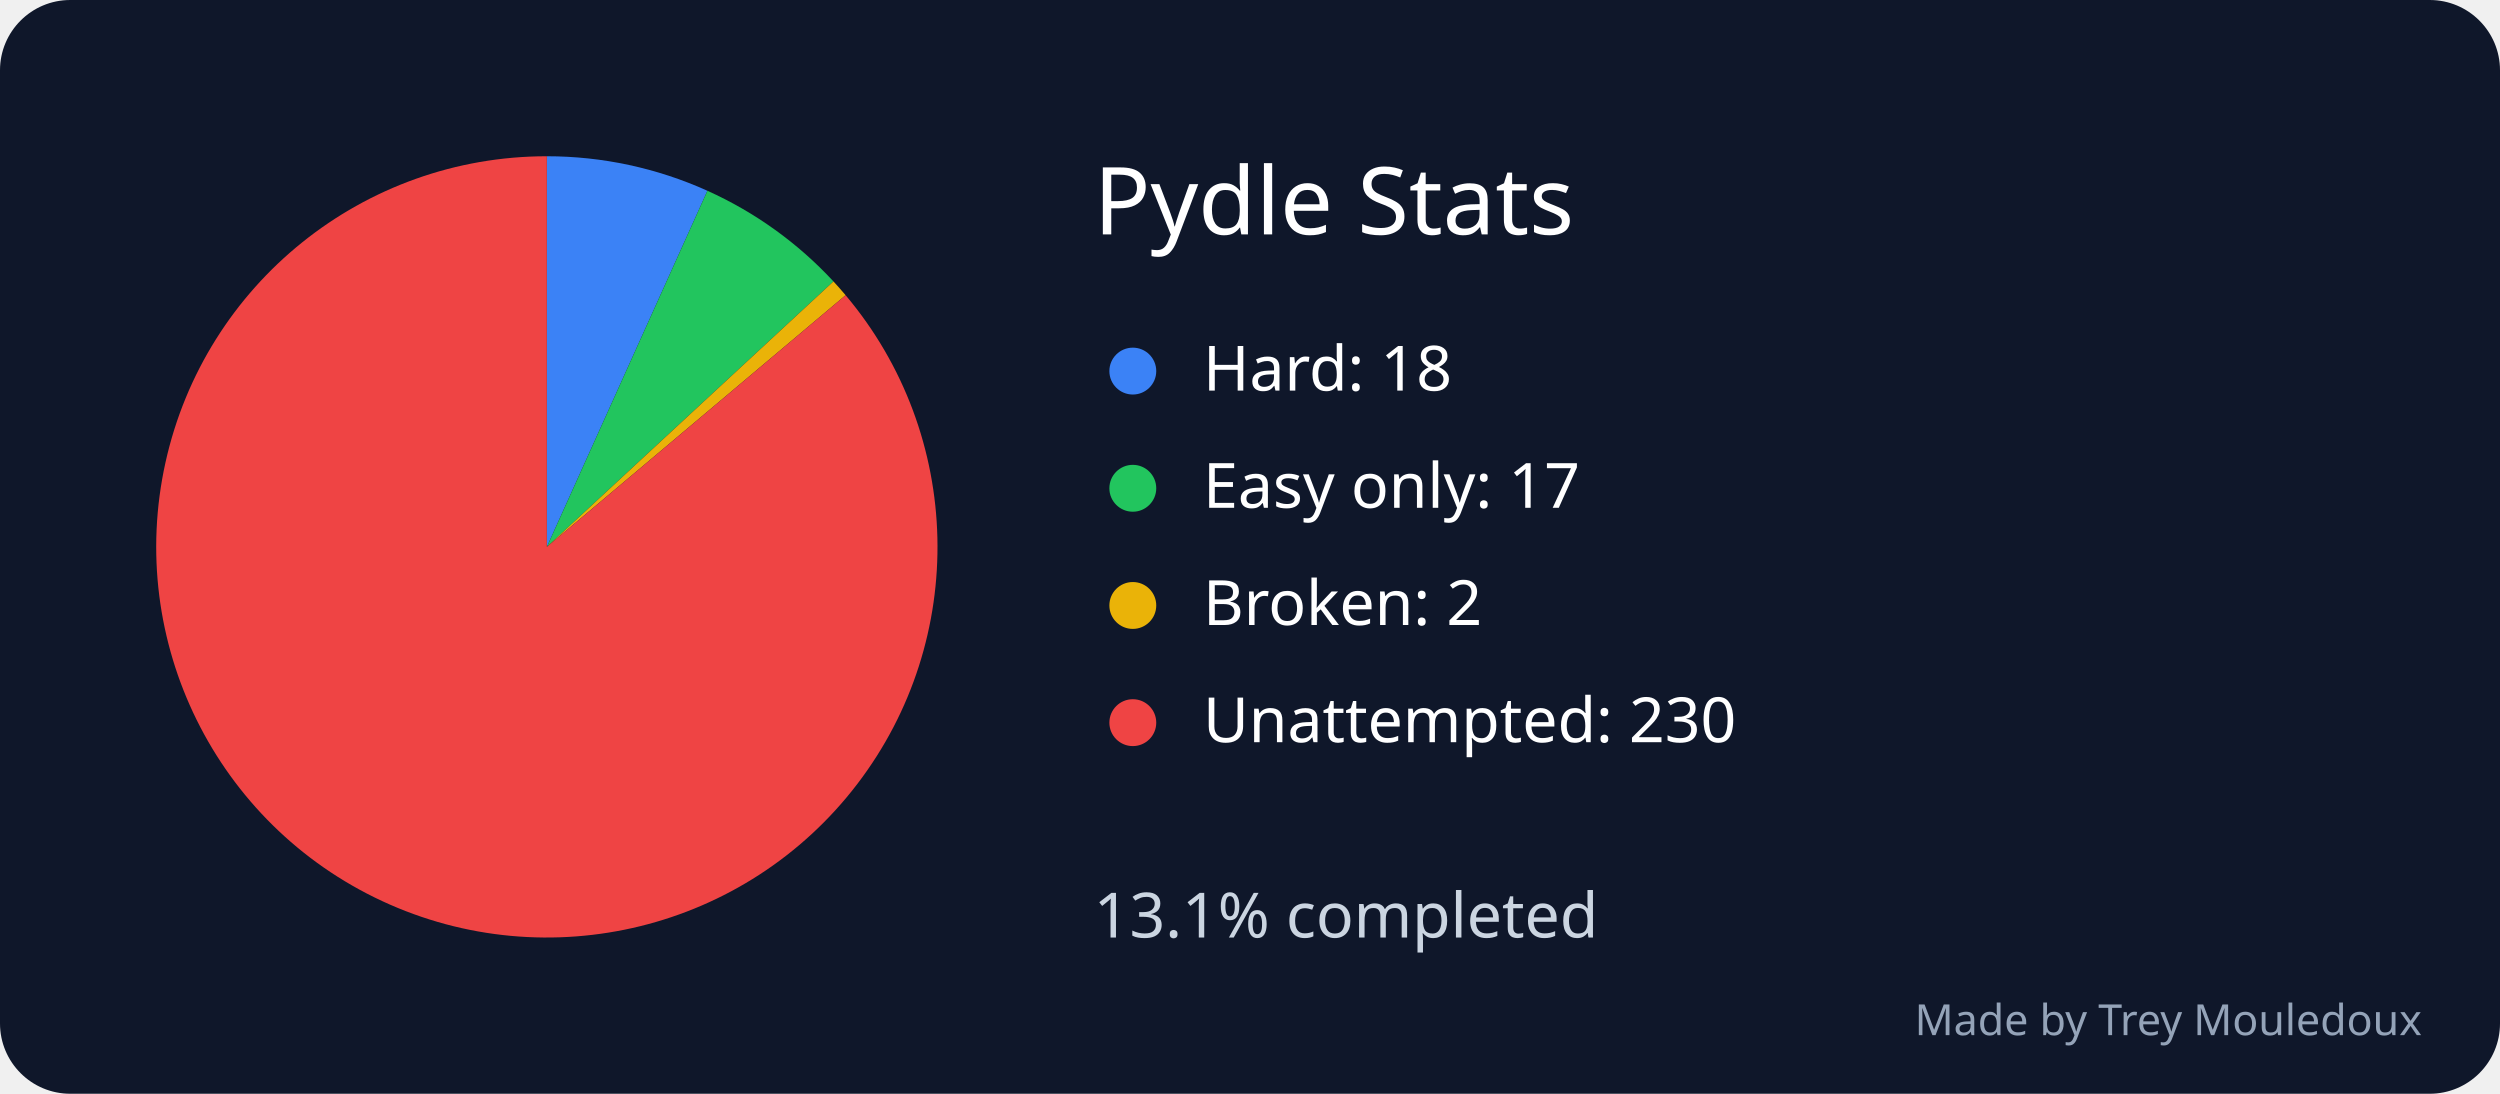
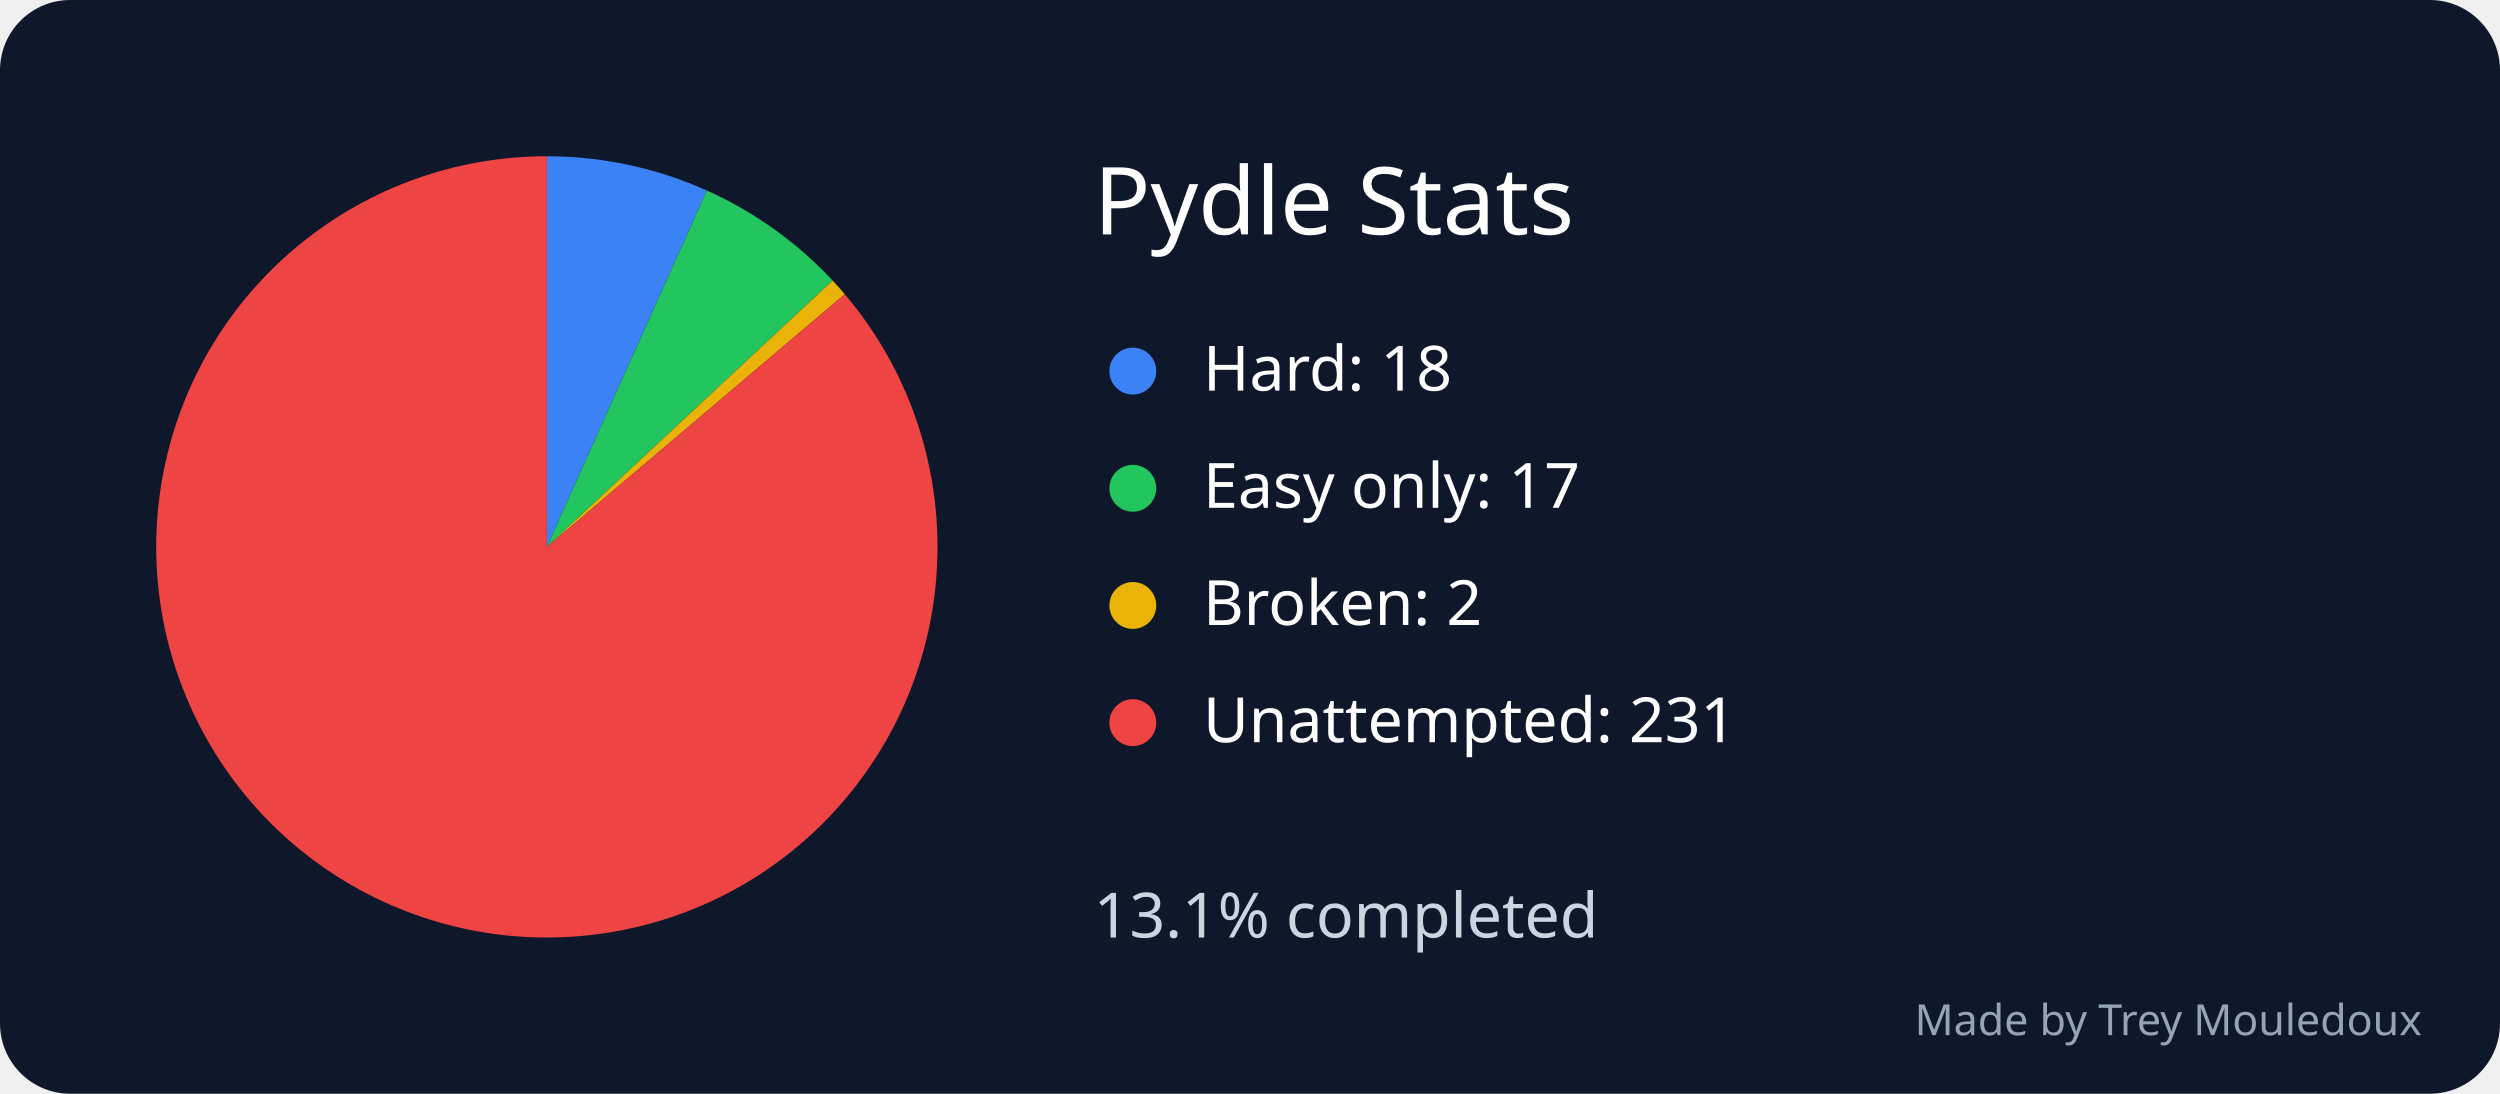
<svg xmlns="http://www.w3.org/2000/svg" width="640" height="280" viewBox="0 0 640 280" role="img" aria-labelledby="title desc">
  <rect width="640" height="280" rx="18" fill="#0f172a" />
  <text x="280" y="60" font-family="sans-serif" font-size="24" fill="white">Pydle Stats</text>
-   <path d="M 140 140 L 140 40 A 100 100 0 0 1 181.103 48.838 Z" fill="#3b82f6" />
+   <path d="M 140 140 L 140 40 A 100 100 0 0 1 180.959 48.773 Z" fill="#3b82f6" />
  <circle cx="290" cy="95" r="6" fill="#3b82f6" />
  <text x="308" y="100" font-family="sans-serif" font-size="16" fill="white">Hard: 18</text>
-   <path d="M 140 140 L 181.103 48.838 A 100 100 0 0 1 213.362 72.044 Z" fill="#22c55e" />
+   <path d="M 140 140 L 180.959 48.773 A 100 100 0 0 1 213.153 71.819 Z" fill="#22c55e" />
  <circle cx="290" cy="125" r="6" fill="#22c55e" />
  <text x="308" y="130" font-family="sans-serif" font-size="16" fill="white">Easy only: 17</text>
-   <path d="M 140 140 L 213.362 72.044 A 100 100 0 0 1 216.478 75.571 Z" fill="#eab308" />
+   <path d="M 140 140 L 213.153 71.819 A 100 100 0 0 1 216.268 75.323 Z" fill="#eab308" />
  <circle cx="290" cy="155" r="6" fill="#eab308" />
  <text x="308" y="160" font-family="sans-serif" font-size="16" fill="white">Broken: 2</text>
-   <path d="M 140 140 L 216.478 75.571 A 100 100 0 1 1 140 40 Z" fill="#ef4444" />
+   <path d="M 140 140 L 216.268 75.323 A 100 100 0 1 1 140 40 Z" fill="#ef4444" />
  <circle cx="290" cy="185" r="6" fill="#ef4444" />
-   <text x="308" y="190" font-family="sans-serif" font-size="16" fill="white">Unattempted: 230</text>
+   <text x="308" y="190" font-family="sans-serif" font-size="16" fill="white">Unattempted: 231</text>
  <text x="280" y="240" font-family="sans-serif" font-size="16" fill="#cbd5e1">13.1% completed</text>
  <text x="620" y="265" text-anchor="end" font-family="sans-serif" font-size="11" fill="#94a3b8">Made by Trey Mouledoux</text>
</svg>
